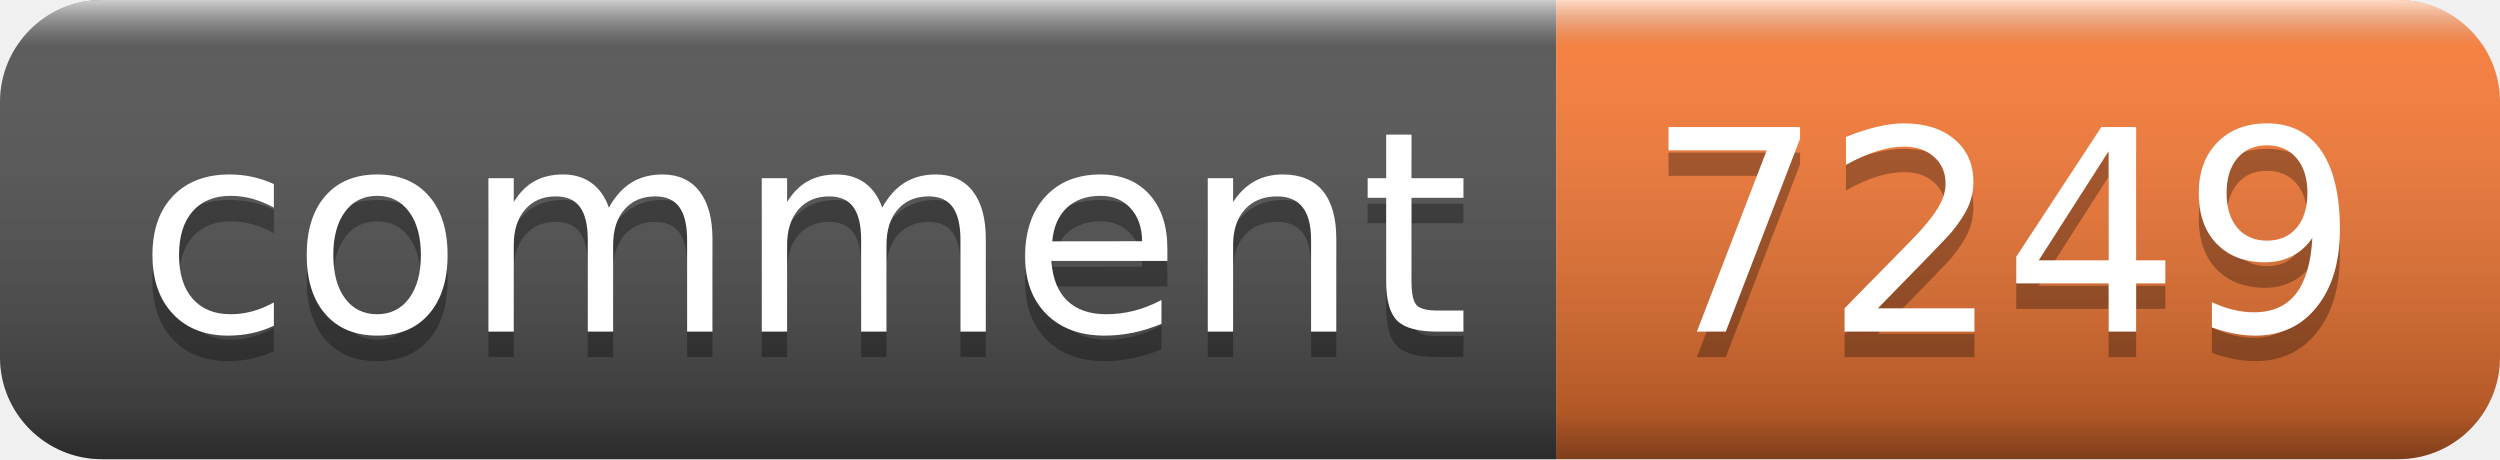
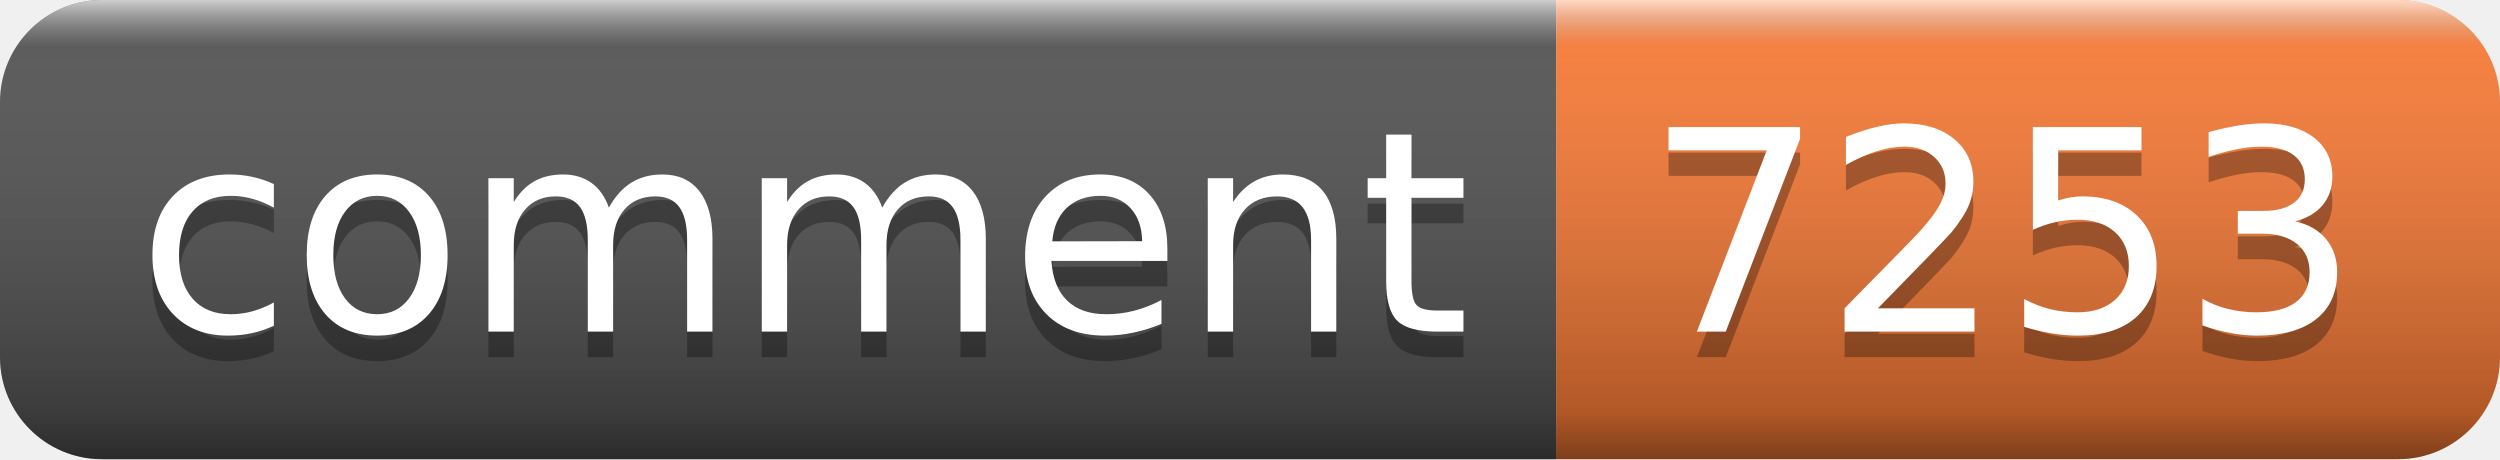
- <svg xmlns="http://www.w3.org/2000/svg" width="98" height="18" role="img" aria-label="comment: 7249">
+ <svg xmlns="http://www.w3.org/2000/svg" width="98" height="18" role="img" aria-label="comment: 7253">
  <linearGradient id="s" x2="0" y2="100%">
    <stop offset="0" stop-color="#fff" stop-opacity=".7" />
    <stop offset=".1" stop-color="#aaa" stop-opacity=".1" />
    <stop offset=".9" stop-color="#000" stop-opacity=".3" />
    <stop offset="1" stop-color="#000" stop-opacity=".5" />
  </linearGradient>
  <clipPath id="r">
    <rect width="98" height="18" rx="4" fill="#fff" />
  </clipPath>
  <g clip-path="url(#r)">
    <rect width="61" height="18" fill="#555" />
    <rect x="61" width="37" height="18" fill="#fe7d37" />
    <rect width="98" height="18" fill="url(#s)" />
  </g>
  <g fill="#fff" text-anchor="middle" font-family="Verdana,Geneva,DejaVu Sans,sans-serif" text-rendering="geometricPrecision" font-size="110">
    <text aria-hidden="true" x="315" y="140" fill="#010101" fill-opacity=".3" transform="scale(.1)" textLength="510">comment</text>
    <text x="315" y="130" transform="scale(.1)" fill="#fff" textLength="510">comment</text>
-     <text aria-hidden="true" x="785" y="140" fill="#010101" fill-opacity=".3" transform="scale(.1)" textLength="270">7249</text>
-     <text x="785" y="130" transform="scale(.1)" fill="#fff" textLength="270">7249</text>
+     <text aria-hidden="true" x="785" y="140" fill="#010101" fill-opacity=".3" transform="scale(.1)" textLength="270">7253</text>
+     <text x="785" y="130" transform="scale(.1)" fill="#fff" textLength="270">7253</text>
  </g>
</svg>
